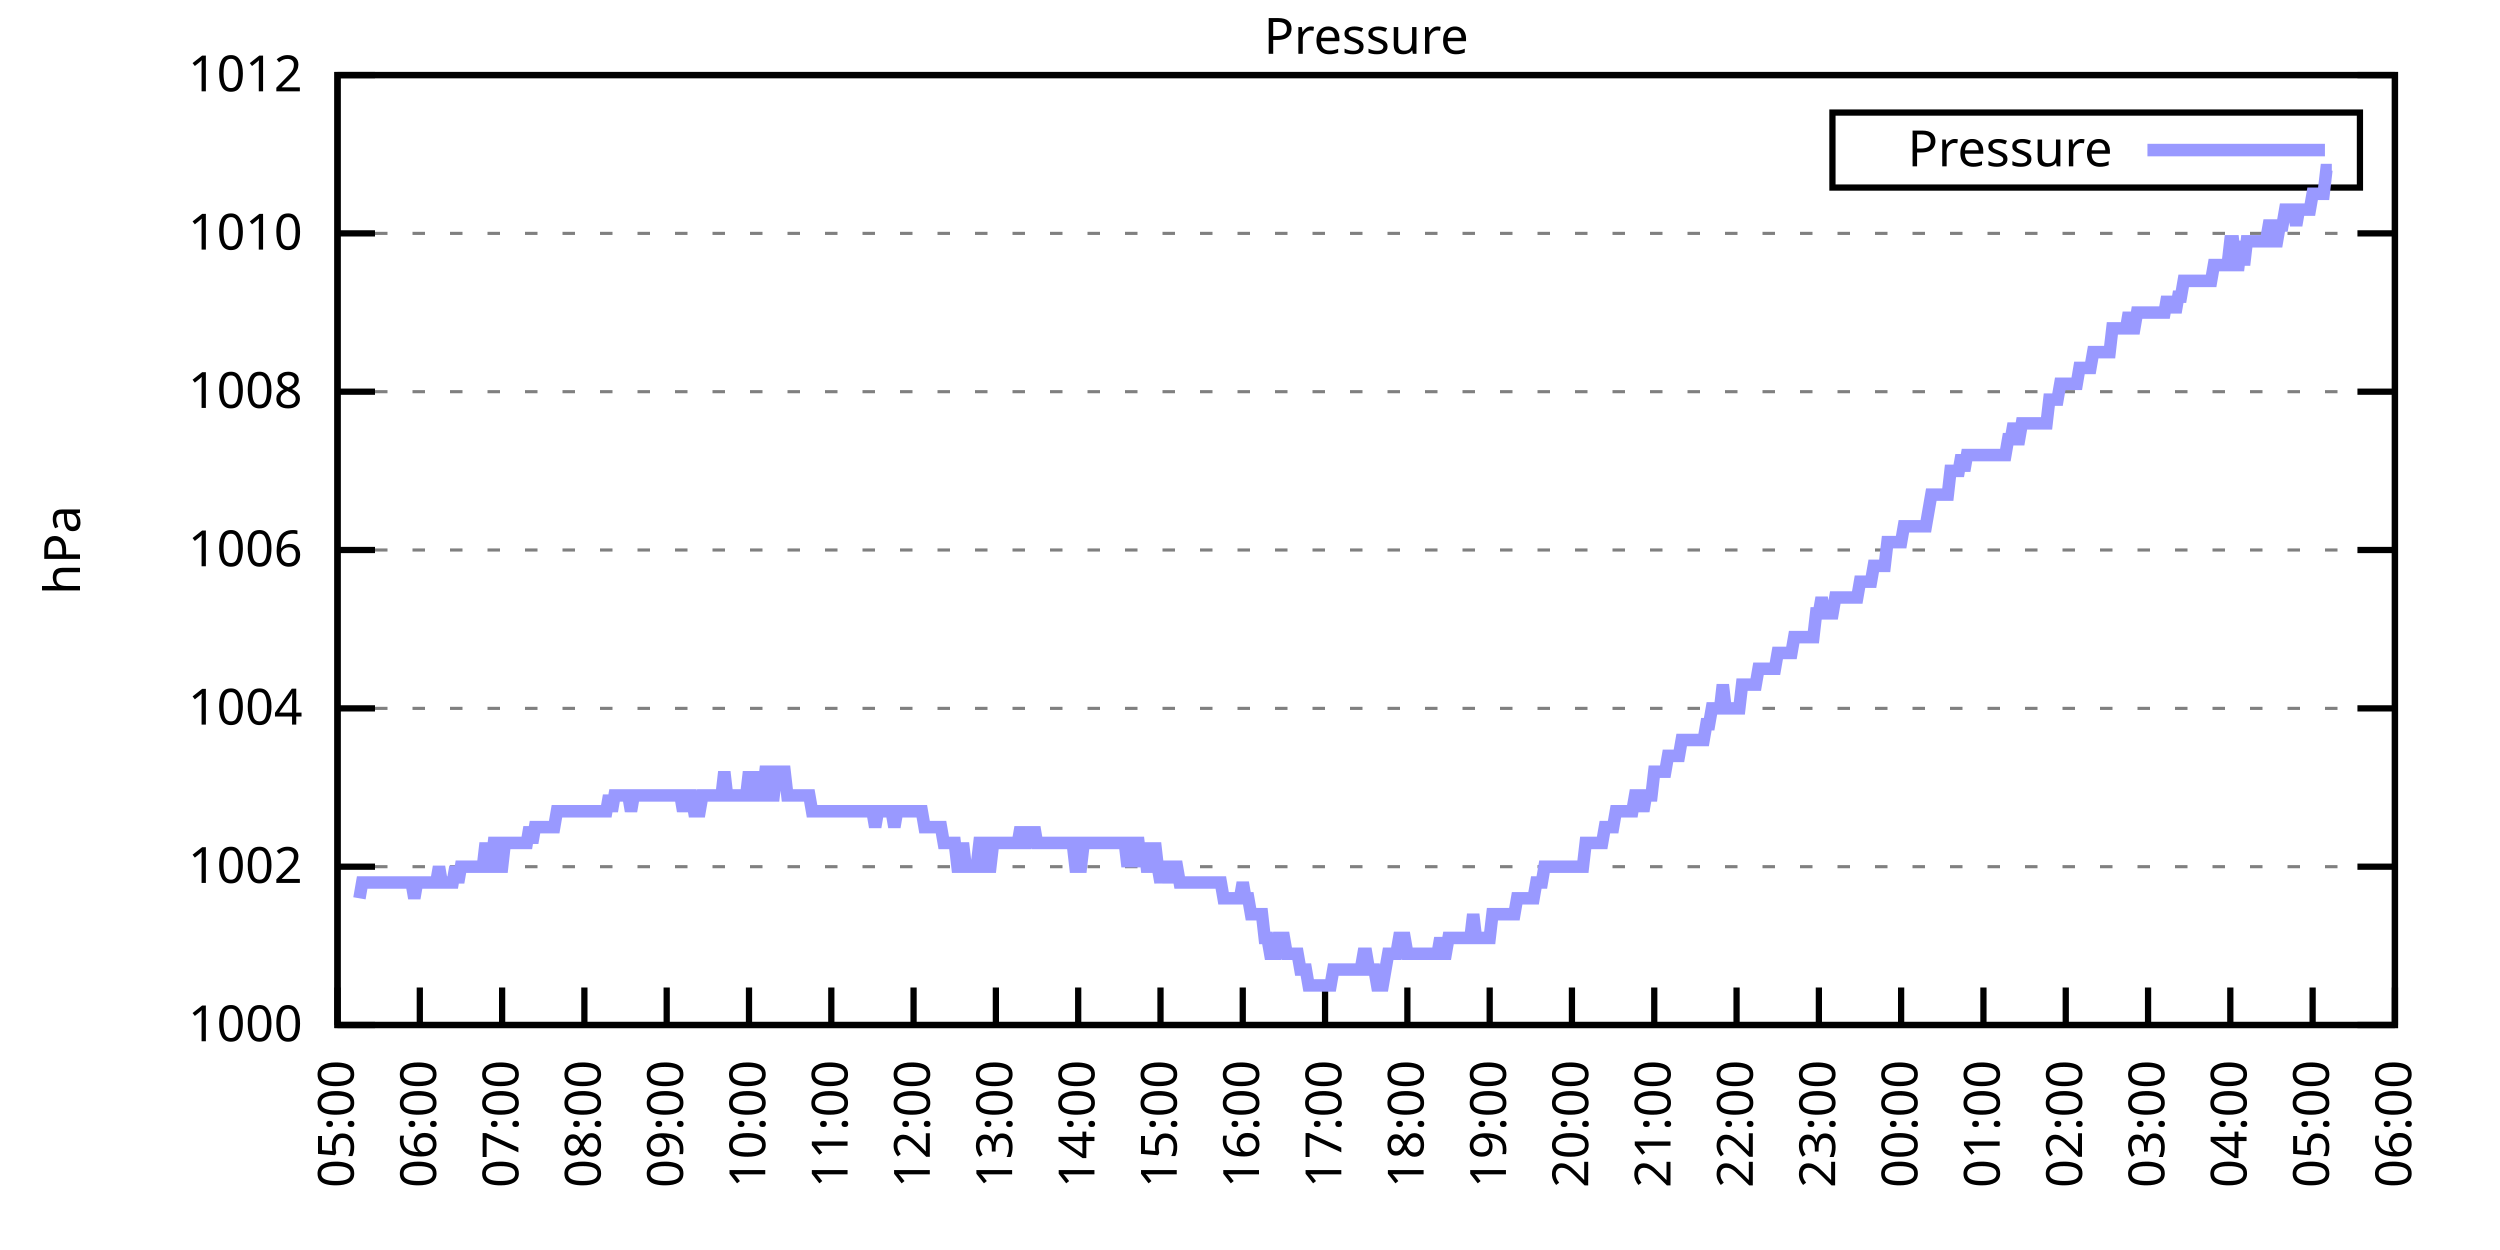
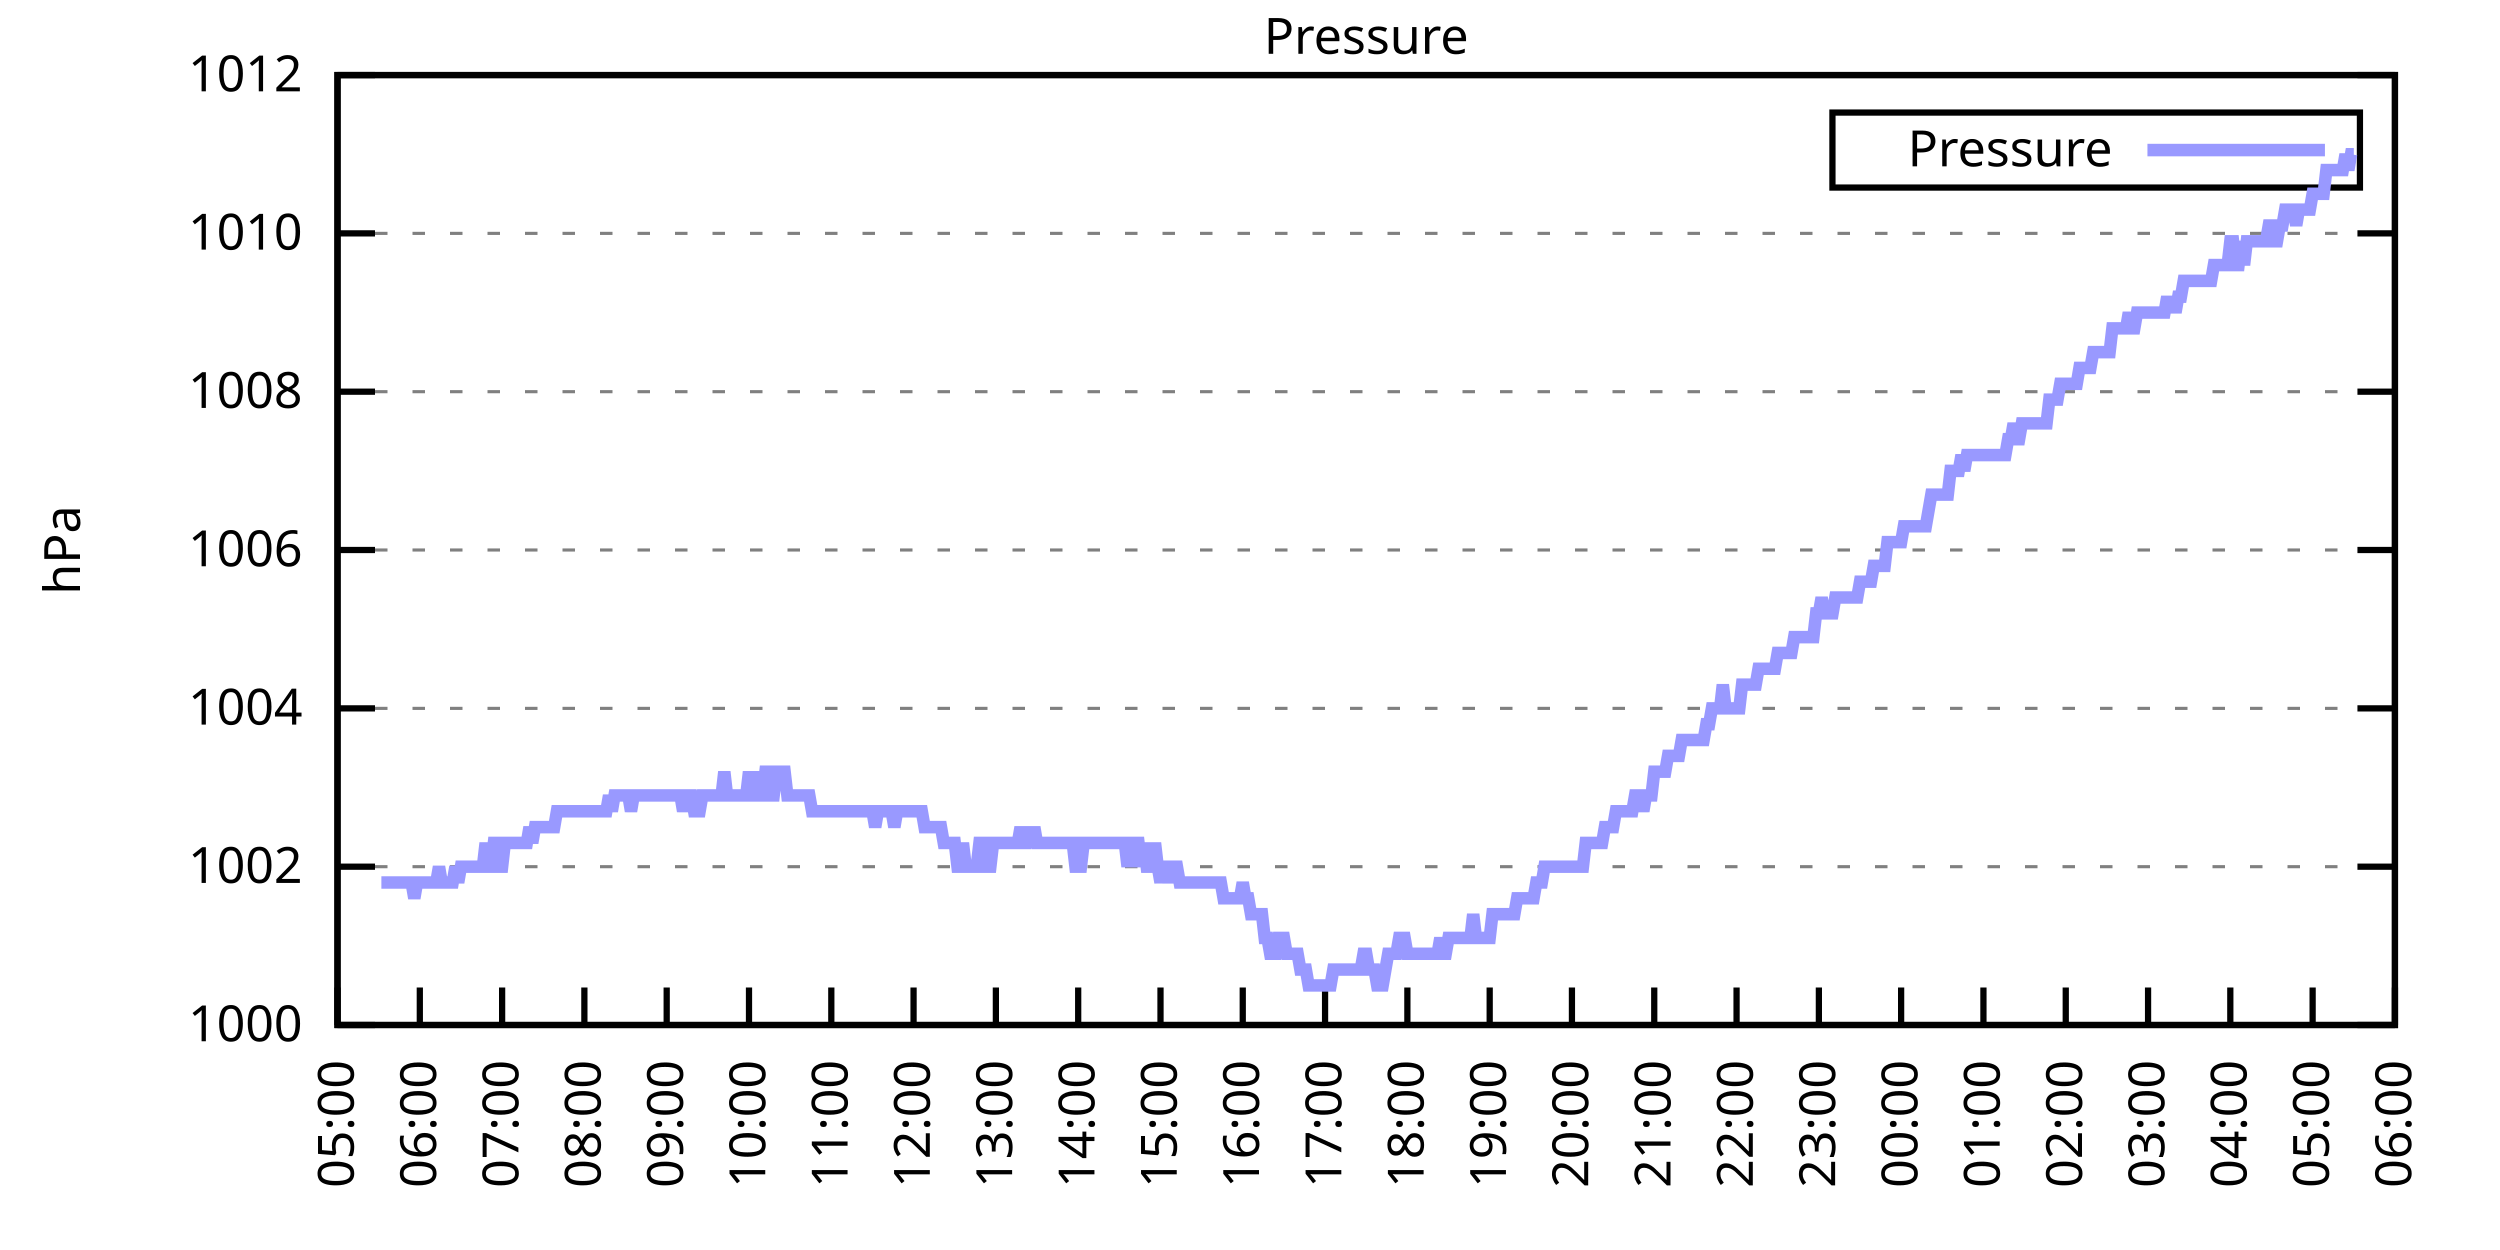
<svg xmlns="http://www.w3.org/2000/svg" xmlns:xlink="http://www.w3.org/1999/xlink" width="400" height="200" viewBox="0 0 400 200">
  <g id="gnuplot_canvas">
    <rect x="0" y="0" width="400" height="200" fill="none" />
    <defs>
      <circle id="gpDot" r="0.5" stroke-width="0.5" stroke="currentColor" />
      <path id="gpPt0" stroke-width="0.333" stroke="currentColor" d="M-1,0 h2 M0,-1 v2" />
      <path id="gpPt1" stroke-width="0.333" stroke="currentColor" d="M-1,-1 L1,1 M1,-1 L-1,1" />
      <path id="gpPt2" stroke-width="0.333" stroke="currentColor" d="M-1,0 L1,0 M0,-1 L0,1 M-1,-1 L1,1 M-1,1 L1,-1" />
      <rect id="gpPt3" stroke-width="0.333" stroke="currentColor" x="-1" y="-1" width="2" height="2" />
      <rect id="gpPt4" stroke-width="0.333" stroke="currentColor" fill="currentColor" x="-1" y="-1" width="2" height="2" />
      <circle id="gpPt5" stroke-width="0.333" stroke="currentColor" cx="0" cy="0" r="1" />
      <use xlink:href="#gpPt5" id="gpPt6" fill="currentColor" stroke="none" />
      <path id="gpPt7" stroke-width="0.333" stroke="currentColor" d="M0,-1.33 L-1.33,0.67 L1.33,0.67 z" />
      <use xlink:href="#gpPt7" id="gpPt8" fill="currentColor" stroke="none" />
      <use xlink:href="#gpPt7" id="gpPt9" stroke="currentColor" transform="rotate(180)" />
      <use xlink:href="#gpPt9" id="gpPt10" fill="currentColor" stroke="none" />
      <use xlink:href="#gpPt3" id="gpPt11" stroke="currentColor" transform="rotate(45)" />
      <use xlink:href="#gpPt11" id="gpPt12" fill="currentColor" stroke="none" />
      <path id="gpPt13" stroke-width="0.333" stroke="currentColor" d="M0,1.330 L1.265,0.411 L0.782,-1.067 L-0.782,-1.076 L-1.265,0.411 z" />
      <use xlink:href="#gpPt13" id="gpPt14" fill="currentColor" stroke="none" />
      <filter id="textbox" filterUnits="objectBoundingBox" x="0" y="0" height="1" width="1">
        <feFlood flood-color="white" flood-opacity="1" result="bgnd" />
        <feComposite in="SourceGraphic" in2="bgnd" operator="atop" />
      </filter>
      <filter id="greybox" filterUnits="objectBoundingBox" x="0" y="0" height="1" width="1">
        <feFlood flood-color="lightgrey" flood-opacity="1" result="grey" />
        <feComposite in="SourceGraphic" in2="grey" operator="atop" />
      </filter>
    </defs>
    <g fill="none" color="white" stroke="currentColor" stroke-width="1.00" stroke-linecap="butt" stroke-linejoin="miter">
</g>
    <g fill="none" color="black" stroke="currentColor" stroke-width="1.00" stroke-linecap="butt" stroke-linejoin="miter">
      <g stroke="none" shape-rendering="crispEdges">
        <polygon fill="rgb(255, 255, 255)" points="54.00,164.00 383.18,164.00 383.18,12.02 54.00,12.02 " />
      </g>
    </g>
    <g fill="none" color="black" stroke="currentColor" stroke-width="1.00" stroke-linecap="butt" stroke-linejoin="miter">
</g>
    <g fill="none" color="black" stroke="black" stroke-width="0.50" stroke-linecap="butt" stroke-linejoin="miter">
</g>
    <g fill="none" color="gray" stroke="currentColor" stroke-width="0.50" stroke-linecap="butt" stroke-linejoin="miter">
      <path stroke="gray" stroke-dasharray="2,4" class="gridline" d="M54.00,164.00 L383.19,164.00  " />
    </g>
    <g fill="none" color="gray" stroke="gray" stroke-width="1.00" stroke-linecap="butt" stroke-linejoin="miter">
</g>
    <g fill="none" color="black" stroke="currentColor" stroke-width="1.00" stroke-linecap="butt" stroke-linejoin="miter">
      <path stroke="black" d="M54.00,164.00 L60.00,164.00 M383.19,164.00 L377.19,164.00  " />
      <g transform="translate(48.40,166.60)" stroke="none" fill="black" font-family="Sans" font-size="8.00" text-anchor="end">
        <text>
          <tspan font-family="Sans"> 1000</tspan>
        </text>
      </g>
    </g>
    <g fill="none" color="black" stroke="currentColor" stroke-width="1.00" stroke-linecap="butt" stroke-linejoin="miter">
</g>
    <g fill="none" color="black" stroke="black" stroke-width="0.50" stroke-linecap="butt" stroke-linejoin="miter">
</g>
    <g fill="none" color="gray" stroke="currentColor" stroke-width="0.50" stroke-linecap="butt" stroke-linejoin="miter">
      <path stroke="gray" stroke-dasharray="2,4" class="gridline" d="M54.00,138.67 L383.19,138.67  " />
    </g>
    <g fill="none" color="gray" stroke="gray" stroke-width="1.00" stroke-linecap="butt" stroke-linejoin="miter">
</g>
    <g fill="none" color="black" stroke="currentColor" stroke-width="1.00" stroke-linecap="butt" stroke-linejoin="miter">
      <path stroke="black" d="M54.00,138.67 L60.00,138.67 M383.19,138.67 L377.19,138.67  " />
      <g transform="translate(48.40,141.27)" stroke="none" fill="black" font-family="Sans" font-size="8.00" text-anchor="end">
        <text>
          <tspan font-family="Sans"> 1002</tspan>
        </text>
      </g>
    </g>
    <g fill="none" color="black" stroke="currentColor" stroke-width="1.00" stroke-linecap="butt" stroke-linejoin="miter">
</g>
    <g fill="none" color="black" stroke="black" stroke-width="0.50" stroke-linecap="butt" stroke-linejoin="miter">
</g>
    <g fill="none" color="gray" stroke="currentColor" stroke-width="0.50" stroke-linecap="butt" stroke-linejoin="miter">
      <path stroke="gray" stroke-dasharray="2,4" class="gridline" d="M54.00,113.34 L383.19,113.34  " />
    </g>
    <g fill="none" color="gray" stroke="gray" stroke-width="1.00" stroke-linecap="butt" stroke-linejoin="miter">
</g>
    <g fill="none" color="black" stroke="currentColor" stroke-width="1.00" stroke-linecap="butt" stroke-linejoin="miter">
      <path stroke="black" d="M54.00,113.34 L60.00,113.34 M383.19,113.34 L377.19,113.34  " />
      <g transform="translate(48.40,115.94)" stroke="none" fill="black" font-family="Sans" font-size="8.00" text-anchor="end">
        <text>
          <tspan font-family="Sans"> 1004</tspan>
        </text>
      </g>
    </g>
    <g fill="none" color="black" stroke="currentColor" stroke-width="1.00" stroke-linecap="butt" stroke-linejoin="miter">
</g>
    <g fill="none" color="black" stroke="black" stroke-width="0.50" stroke-linecap="butt" stroke-linejoin="miter">
</g>
    <g fill="none" color="gray" stroke="currentColor" stroke-width="0.50" stroke-linecap="butt" stroke-linejoin="miter">
      <path stroke="gray" stroke-dasharray="2,4" class="gridline" d="M54.00,88.00 L383.19,88.00  " />
    </g>
    <g fill="none" color="gray" stroke="gray" stroke-width="1.00" stroke-linecap="butt" stroke-linejoin="miter">
</g>
    <g fill="none" color="black" stroke="currentColor" stroke-width="1.00" stroke-linecap="butt" stroke-linejoin="miter">
      <path stroke="black" d="M54.00,88.00 L60.00,88.00 M383.19,88.00 L377.19,88.00  " />
      <g transform="translate(48.40,90.60)" stroke="none" fill="black" font-family="Sans" font-size="8.00" text-anchor="end">
        <text>
          <tspan font-family="Sans"> 1006</tspan>
        </text>
      </g>
    </g>
    <g fill="none" color="black" stroke="currentColor" stroke-width="1.00" stroke-linecap="butt" stroke-linejoin="miter">
</g>
    <g fill="none" color="black" stroke="black" stroke-width="0.50" stroke-linecap="butt" stroke-linejoin="miter">
</g>
    <g fill="none" color="gray" stroke="currentColor" stroke-width="0.50" stroke-linecap="butt" stroke-linejoin="miter">
      <path stroke="gray" stroke-dasharray="2,4" class="gridline" d="M54.00,62.67 L383.19,62.67  " />
    </g>
    <g fill="none" color="gray" stroke="gray" stroke-width="1.00" stroke-linecap="butt" stroke-linejoin="miter">
</g>
    <g fill="none" color="black" stroke="currentColor" stroke-width="1.00" stroke-linecap="butt" stroke-linejoin="miter">
      <path stroke="black" d="M54.00,62.67 L60.00,62.67 M383.19,62.67 L377.19,62.67  " />
      <g transform="translate(48.40,65.27)" stroke="none" fill="black" font-family="Sans" font-size="8.00" text-anchor="end">
        <text>
          <tspan font-family="Sans"> 1008</tspan>
        </text>
      </g>
    </g>
    <g fill="none" color="black" stroke="currentColor" stroke-width="1.00" stroke-linecap="butt" stroke-linejoin="miter">
</g>
    <g fill="none" color="black" stroke="black" stroke-width="0.50" stroke-linecap="butt" stroke-linejoin="miter">
</g>
    <g fill="none" color="gray" stroke="currentColor" stroke-width="0.50" stroke-linecap="butt" stroke-linejoin="miter">
      <path stroke="gray" stroke-dasharray="2,4" class="gridline" d="M54.00,37.34 L383.19,37.34  " />
    </g>
    <g fill="none" color="gray" stroke="gray" stroke-width="1.00" stroke-linecap="butt" stroke-linejoin="miter">
</g>
    <g fill="none" color="black" stroke="currentColor" stroke-width="1.00" stroke-linecap="butt" stroke-linejoin="miter">
      <path stroke="black" d="M54.00,37.34 L60.00,37.34 M383.19,37.34 L377.19,37.34  " />
      <g transform="translate(48.40,39.94)" stroke="none" fill="black" font-family="Sans" font-size="8.00" text-anchor="end">
        <text>
          <tspan font-family="Sans"> 1010</tspan>
        </text>
      </g>
    </g>
    <g fill="none" color="black" stroke="currentColor" stroke-width="1.00" stroke-linecap="butt" stroke-linejoin="miter">
</g>
    <g fill="none" color="black" stroke="black" stroke-width="0.50" stroke-linecap="butt" stroke-linejoin="miter">
</g>
    <g fill="none" color="gray" stroke="currentColor" stroke-width="0.50" stroke-linecap="butt" stroke-linejoin="miter">
      <path stroke="gray" stroke-dasharray="2,4" class="gridline" d="M54.00,12.01 L383.19,12.01  " />
    </g>
    <g fill="none" color="gray" stroke="gray" stroke-width="1.00" stroke-linecap="butt" stroke-linejoin="miter">
</g>
    <g fill="none" color="black" stroke="currentColor" stroke-width="1.00" stroke-linecap="butt" stroke-linejoin="miter">
      <path stroke="black" d="M54.00,12.01 L60.00,12.01 M383.19,12.01 L377.19,12.01  " />
      <g transform="translate(48.40,14.61)" stroke="none" fill="black" font-family="Sans" font-size="8.00" text-anchor="end">
        <text>
          <tspan font-family="Sans"> 1012</tspan>
        </text>
      </g>
    </g>
    <g fill="none" color="black" stroke="currentColor" stroke-width="1.00" stroke-linecap="butt" stroke-linejoin="miter">
      <path stroke="black" d="M54.00,164.00 L54.00,158.00  " />
      <g transform="translate(56.60,169.60) rotate(270.00)" stroke="none" fill="black" font-family="Sans" font-size="8.00" text-anchor="end">
        <text>
          <tspan font-family="Sans">05:00</tspan>
        </text>
      </g>
    </g>
    <g fill="none" color="black" stroke="currentColor" stroke-width="1.00" stroke-linecap="butt" stroke-linejoin="miter">
      <path stroke="black" d="M67.17,164.00 L67.17,158.00  " />
      <g transform="translate(69.77,169.60) rotate(270.00)" stroke="none" fill="black" font-family="Sans" font-size="8.00" text-anchor="end">
        <text>
          <tspan font-family="Sans">06:00</tspan>
        </text>
      </g>
    </g>
    <g fill="none" color="black" stroke="currentColor" stroke-width="1.00" stroke-linecap="butt" stroke-linejoin="miter">
      <path stroke="black" d="M80.34,164.00 L80.34,158.00  " />
      <g transform="translate(82.94,169.60) rotate(270.00)" stroke="none" fill="black" font-family="Sans" font-size="8.00" text-anchor="end">
        <text>
          <tspan font-family="Sans">07:00</tspan>
        </text>
      </g>
    </g>
    <g fill="none" color="black" stroke="currentColor" stroke-width="1.00" stroke-linecap="butt" stroke-linejoin="miter">
      <path stroke="black" d="M93.50,164.00 L93.50,158.00  " />
      <g transform="translate(96.10,169.60) rotate(270.00)" stroke="none" fill="black" font-family="Sans" font-size="8.00" text-anchor="end">
        <text>
          <tspan font-family="Sans">08:00</tspan>
        </text>
      </g>
    </g>
    <g fill="none" color="black" stroke="currentColor" stroke-width="1.00" stroke-linecap="butt" stroke-linejoin="miter">
      <path stroke="black" d="M106.67,164.00 L106.67,158.00  " />
      <g transform="translate(109.27,169.60) rotate(270.00)" stroke="none" fill="black" font-family="Sans" font-size="8.00" text-anchor="end">
        <text>
          <tspan font-family="Sans">09:00</tspan>
        </text>
      </g>
    </g>
    <g fill="none" color="black" stroke="currentColor" stroke-width="1.00" stroke-linecap="butt" stroke-linejoin="miter">
      <path stroke="black" d="M119.84,164.00 L119.84,158.00  " />
      <g transform="translate(122.44,169.60) rotate(270.00)" stroke="none" fill="black" font-family="Sans" font-size="8.00" text-anchor="end">
        <text>
          <tspan font-family="Sans">10:00</tspan>
        </text>
      </g>
    </g>
    <g fill="none" color="black" stroke="currentColor" stroke-width="1.00" stroke-linecap="butt" stroke-linejoin="miter">
      <path stroke="black" d="M133.01,164.00 L133.01,158.00  " />
      <g transform="translate(135.61,169.60) rotate(270.00)" stroke="none" fill="black" font-family="Sans" font-size="8.00" text-anchor="end">
        <text>
          <tspan font-family="Sans">11:00</tspan>
        </text>
      </g>
    </g>
    <g fill="none" color="black" stroke="currentColor" stroke-width="1.00" stroke-linecap="butt" stroke-linejoin="miter">
      <path stroke="black" d="M146.17,164.00 L146.17,158.00  " />
      <g transform="translate(148.77,169.60) rotate(270.00)" stroke="none" fill="black" font-family="Sans" font-size="8.00" text-anchor="end">
        <text>
          <tspan font-family="Sans">12:00</tspan>
        </text>
      </g>
    </g>
    <g fill="none" color="black" stroke="currentColor" stroke-width="1.00" stroke-linecap="butt" stroke-linejoin="miter">
      <path stroke="black" d="M159.34,164.00 L159.34,158.00  " />
      <g transform="translate(161.94,169.60) rotate(270.00)" stroke="none" fill="black" font-family="Sans" font-size="8.00" text-anchor="end">
        <text>
          <tspan font-family="Sans">13:00</tspan>
        </text>
      </g>
    </g>
    <g fill="none" color="black" stroke="currentColor" stroke-width="1.00" stroke-linecap="butt" stroke-linejoin="miter">
      <path stroke="black" d="M172.51,164.00 L172.51,158.00  " />
      <g transform="translate(175.11,169.60) rotate(270.00)" stroke="none" fill="black" font-family="Sans" font-size="8.00" text-anchor="end">
        <text>
          <tspan font-family="Sans">14:00</tspan>
        </text>
      </g>
    </g>
    <g fill="none" color="black" stroke="currentColor" stroke-width="1.00" stroke-linecap="butt" stroke-linejoin="miter">
      <path stroke="black" d="M185.68,164.00 L185.68,158.00  " />
      <g transform="translate(188.28,169.60) rotate(270.00)" stroke="none" fill="black" font-family="Sans" font-size="8.00" text-anchor="end">
        <text>
          <tspan font-family="Sans">15:00</tspan>
        </text>
      </g>
    </g>
    <g fill="none" color="black" stroke="currentColor" stroke-width="1.00" stroke-linecap="butt" stroke-linejoin="miter">
      <path stroke="black" d="M198.84,164.00 L198.84,158.00  " />
      <g transform="translate(201.44,169.60) rotate(270.00)" stroke="none" fill="black" font-family="Sans" font-size="8.00" text-anchor="end">
        <text>
          <tspan font-family="Sans">16:00</tspan>
        </text>
      </g>
    </g>
    <g fill="none" color="black" stroke="currentColor" stroke-width="1.00" stroke-linecap="butt" stroke-linejoin="miter">
      <path stroke="black" d="M212.01,164.00 L212.01,158.00  " />
      <g transform="translate(214.61,169.60) rotate(270.00)" stroke="none" fill="black" font-family="Sans" font-size="8.00" text-anchor="end">
        <text>
          <tspan font-family="Sans">17:00</tspan>
        </text>
      </g>
    </g>
    <g fill="none" color="black" stroke="currentColor" stroke-width="1.00" stroke-linecap="butt" stroke-linejoin="miter">
      <path stroke="black" d="M225.18,164.00 L225.18,158.00  " />
      <g transform="translate(227.78,169.60) rotate(270.00)" stroke="none" fill="black" font-family="Sans" font-size="8.00" text-anchor="end">
        <text>
          <tspan font-family="Sans">18:00</tspan>
        </text>
      </g>
    </g>
    <g fill="none" color="black" stroke="currentColor" stroke-width="1.00" stroke-linecap="butt" stroke-linejoin="miter">
      <path stroke="black" d="M238.35,164.00 L238.35,158.00  " />
      <g transform="translate(240.95,169.60) rotate(270.00)" stroke="none" fill="black" font-family="Sans" font-size="8.00" text-anchor="end">
        <text>
          <tspan font-family="Sans">19:00</tspan>
        </text>
      </g>
    </g>
    <g fill="none" color="black" stroke="currentColor" stroke-width="1.00" stroke-linecap="butt" stroke-linejoin="miter">
      <path stroke="black" d="M251.51,164.00 L251.51,158.00  " />
      <g transform="translate(254.11,169.60) rotate(270.00)" stroke="none" fill="black" font-family="Sans" font-size="8.00" text-anchor="end">
        <text>
          <tspan font-family="Sans">20:00</tspan>
        </text>
      </g>
    </g>
    <g fill="none" color="black" stroke="currentColor" stroke-width="1.00" stroke-linecap="butt" stroke-linejoin="miter">
      <path stroke="black" d="M264.68,164.00 L264.68,158.00  " />
      <g transform="translate(267.28,169.60) rotate(270.00)" stroke="none" fill="black" font-family="Sans" font-size="8.00" text-anchor="end">
        <text>
          <tspan font-family="Sans">21:00</tspan>
        </text>
      </g>
    </g>
    <g fill="none" color="black" stroke="currentColor" stroke-width="1.00" stroke-linecap="butt" stroke-linejoin="miter">
      <path stroke="black" d="M277.85,164.00 L277.85,158.00  " />
      <g transform="translate(280.45,169.60) rotate(270.00)" stroke="none" fill="black" font-family="Sans" font-size="8.00" text-anchor="end">
        <text>
          <tspan font-family="Sans">22:00</tspan>
        </text>
      </g>
    </g>
    <g fill="none" color="black" stroke="currentColor" stroke-width="1.00" stroke-linecap="butt" stroke-linejoin="miter">
      <path stroke="black" d="M291.02,164.00 L291.02,158.00  " />
      <g transform="translate(293.62,169.60) rotate(270.00)" stroke="none" fill="black" font-family="Sans" font-size="8.00" text-anchor="end">
        <text>
          <tspan font-family="Sans">23:00</tspan>
        </text>
      </g>
    </g>
    <g fill="none" color="black" stroke="currentColor" stroke-width="1.00" stroke-linecap="butt" stroke-linejoin="miter">
      <path stroke="black" d="M304.18,164.00 L304.18,158.00  " />
      <g transform="translate(306.78,169.60) rotate(270.00)" stroke="none" fill="black" font-family="Sans" font-size="8.00" text-anchor="end">
        <text>
          <tspan font-family="Sans">00:00</tspan>
        </text>
      </g>
    </g>
    <g fill="none" color="black" stroke="currentColor" stroke-width="1.00" stroke-linecap="butt" stroke-linejoin="miter">
      <path stroke="black" d="M317.35,164.00 L317.35,158.00  " />
      <g transform="translate(319.95,169.60) rotate(270.00)" stroke="none" fill="black" font-family="Sans" font-size="8.00" text-anchor="end">
        <text>
          <tspan font-family="Sans">01:00</tspan>
        </text>
      </g>
    </g>
    <g fill="none" color="black" stroke="currentColor" stroke-width="1.00" stroke-linecap="butt" stroke-linejoin="miter">
      <path stroke="black" d="M330.52,164.00 L330.52,158.00  " />
      <g transform="translate(333.12,169.60) rotate(270.00)" stroke="none" fill="black" font-family="Sans" font-size="8.00" text-anchor="end">
        <text>
          <tspan font-family="Sans">02:00</tspan>
        </text>
      </g>
    </g>
    <g fill="none" color="black" stroke="currentColor" stroke-width="1.00" stroke-linecap="butt" stroke-linejoin="miter">
      <path stroke="black" d="M343.69,164.00 L343.69,158.00  " />
      <g transform="translate(346.29,169.60) rotate(270.00)" stroke="none" fill="black" font-family="Sans" font-size="8.00" text-anchor="end">
        <text>
          <tspan font-family="Sans">03:00</tspan>
        </text>
      </g>
    </g>
    <g fill="none" color="black" stroke="currentColor" stroke-width="1.00" stroke-linecap="butt" stroke-linejoin="miter">
      <path stroke="black" d="M356.85,164.00 L356.85,158.00  " />
      <g transform="translate(359.45,169.60) rotate(270.00)" stroke="none" fill="black" font-family="Sans" font-size="8.00" text-anchor="end">
        <text>
          <tspan font-family="Sans">04:00</tspan>
        </text>
      </g>
    </g>
    <g fill="none" color="black" stroke="currentColor" stroke-width="1.00" stroke-linecap="butt" stroke-linejoin="miter">
      <path stroke="black" d="M370.02,164.00 L370.02,158.00  " />
      <g transform="translate(372.62,169.60) rotate(270.00)" stroke="none" fill="black" font-family="Sans" font-size="8.00" text-anchor="end">
        <text>
          <tspan font-family="Sans">05:00</tspan>
        </text>
      </g>
    </g>
    <g fill="none" color="black" stroke="currentColor" stroke-width="1.00" stroke-linecap="butt" stroke-linejoin="miter">
      <path stroke="black" d="M383.19,164.00 L383.19,158.00  " />
      <g transform="translate(385.79,169.60) rotate(270.00)" stroke="none" fill="black" font-family="Sans" font-size="8.00" text-anchor="end">
        <text>
          <tspan font-family="Sans">06:00</tspan>
        </text>
      </g>
    </g>
    <g fill="none" color="black" stroke="currentColor" stroke-width="1.00" stroke-linecap="butt" stroke-linejoin="miter">
</g>
    <g fill="none" color="black" stroke="currentColor" stroke-width="1.00" stroke-linecap="butt" stroke-linejoin="miter">
      <path stroke="black" d="M54.00,12.01 L54.00,164.00 L383.19,164.00 L383.19,12.01 L54.00,12.01 Z  " />
    </g>
    <g fill="none" color="black" stroke="currentColor" stroke-width="1.00" stroke-linecap="butt" stroke-linejoin="miter">
</g>
    <g fill="none" color="black" stroke="currentColor" stroke-width="1.00" stroke-linecap="butt" stroke-linejoin="miter">
      <path stroke="black" d="M293.19,30.01 L293.19,18.01 L377.59,18.01 L377.59,30.01 L293.19,30.01 Z  " />
    </g>
    <g id="Pressure_plot_1">
      <g fill="none" color="white" stroke="black" stroke-width="2.00" stroke-linecap="butt" stroke-linejoin="miter">
</g>
      <g fill="none" color="black" stroke="currentColor" stroke-width="2.00" stroke-linecap="butt" stroke-linejoin="miter">
        <g transform="translate(337.99,26.61)" stroke="none" fill="black" font-family="Sans" font-size="8.00" text-anchor="end">
          <text>
            <tspan font-family="Sans">Pressure</tspan>
          </text>
        </g>
      </g>
      <g fill="none" color="black" stroke="currentColor" stroke-width="2.00" stroke-linecap="butt" stroke-linejoin="miter">
-         <path stroke="rgb(153, 153, 255)" d="M343.59,24.01 L371.99,24.01 M57.51,143.73 L57.95,141.20 L58.39,141.20 L58.83,141.20 L59.27,141.20 L59.71,141.20   L60.14,141.20 L60.58,141.20 L61.02,141.20 L61.46,141.20 L61.90,141.20 L62.34,141.20 L62.78,141.20 L63.22,141.20   L63.66,141.20 L64.10,141.20 L64.53,141.20 L64.97,141.20 L65.41,141.20 L65.85,141.20 L66.29,143.73 L66.73,141.20   L67.17,141.20 L67.61,141.20 L68.05,141.20 L68.48,141.20 L68.92,141.20 L69.36,141.20 L69.80,141.20 L70.24,138.67   L70.68,141.20 L71.12,141.20 L71.56,141.20 L72.00,141.20 L72.43,141.20 L72.87,138.67 L73.31,141.20 L73.75,138.67   L74.19,138.67 L74.63,138.67 L75.07,138.67 L75.51,138.67 L75.95,138.67 L76.38,138.67 L76.82,138.67 L77.26,138.67   L77.70,134.87 L78.14,138.67 L78.58,138.67 L79.02,134.87 L79.46,134.87 L79.90,138.67 L80.34,138.67 L80.77,134.87   L81.21,134.87 L81.65,134.87 L82.09,134.87 L82.53,134.87 L82.97,134.87 L83.41,134.87 L83.85,134.87 L84.29,134.87   L84.72,132.34 L85.16,134.87 L85.60,132.34 L86.04,132.34 L86.48,132.34 L86.92,132.34 L87.36,132.34 L87.80,132.34   L88.24,132.34 L88.67,132.34 L89.11,129.80 L89.55,129.80 L89.99,129.80 L90.43,129.80 L90.87,129.80 L91.31,129.80   L91.75,129.80 L92.19,129.80 L92.62,129.80 L93.06,129.80 L93.50,129.80 L93.94,129.80 L94.38,129.80 L94.82,129.80   L95.26,129.80 L95.70,129.80 L96.14,129.80 L96.58,129.80 L97.01,129.80 L97.45,127.27 L97.89,129.80 L98.33,127.27   L98.77,127.27 L99.21,127.27 L99.65,127.27 L100.09,127.27 L100.53,127.27 L100.96,129.80 L101.40,127.27 L101.84,127.27   L102.28,127.27 L102.72,127.27 L103.16,127.27 L103.60,127.27 L104.04,127.27 L104.48,127.27 L104.91,127.27 L105.35,127.27   L105.79,127.27 L106.23,127.27 L106.67,127.27 L107.11,127.27 L107.55,127.27 L107.99,127.27 L108.43,127.27 L108.87,127.27   L109.30,129.80 L109.74,127.27 L110.18,127.27 L110.62,127.27 L111.06,129.80 L111.50,129.80 L111.94,129.80 L112.38,127.27   L112.82,127.27 L113.25,127.27 L113.69,127.27 L114.13,127.27 L114.57,127.27 L115.01,127.27 L115.45,127.27 L115.89,123.47   L116.33,127.27 L116.77,127.27 L117.20,127.27 L117.64,127.27 L118.08,127.27 L118.52,127.27 L118.96,127.27 L119.40,127.27   L119.84,123.47 L120.28,127.27 L120.72,123.47 L121.15,127.27 L121.59,127.27 L122.03,127.27 L122.47,123.47 L122.91,123.47   L123.35,127.27 L123.79,127.27 L124.23,123.47 L124.67,123.47 L125.11,123.47 L125.54,123.47 L125.98,127.27 L126.42,127.27   L126.86,127.27 L127.30,127.27 L127.74,127.27 L128.18,127.27 L128.62,127.27 L129.06,127.27 L129.49,127.27 L129.93,129.80   L130.37,129.80 L130.81,129.80 L131.25,129.80 L131.69,129.80 L132.13,129.80 L132.57,129.80 L133.01,129.80 L133.44,129.80   L133.88,129.80 L134.32,129.80 L134.76,129.80 L135.20,129.80 L135.64,129.80 L136.08,129.80 L136.52,129.80 L136.96,129.80   L137.39,129.80 L137.83,129.80 L138.27,129.80 L138.71,129.80 L139.15,129.80 L139.59,129.80 L140.03,132.34 L140.47,129.80   L140.91,129.80 L141.35,129.80 L141.78,129.80 L142.22,129.80 L142.66,129.80 L143.10,132.34 L143.54,129.80 L143.98,129.80   L144.42,129.80 L144.86,129.80 L145.30,129.80 L145.73,129.80 L146.17,129.80 L146.61,129.80 L147.05,129.80 L147.49,129.80   L147.93,132.34 L148.37,132.34 L148.81,132.34 L149.25,132.34 L149.68,132.34 L150.12,132.34 L150.56,132.34 L151.00,134.87   L151.44,134.87 L151.88,134.87 L152.32,134.87 L152.76,134.87 L153.20,138.67 L153.63,138.67 L154.07,134.87 L154.51,138.67   L154.95,138.67 L155.39,138.67 L155.83,138.67 L156.27,138.67 L156.71,134.87 L157.15,134.87 L157.59,134.87 L158.02,138.67   L158.46,138.67 L158.90,134.87 L159.34,134.87 L159.78,134.87 L160.22,134.87 L160.66,134.87 L161.10,134.87 L161.54,134.87   L161.97,134.87 L162.41,134.87 L162.85,134.87 L163.29,132.34 L163.73,134.87 L164.17,134.87 L164.61,132.34 L165.05,134.87   L165.49,132.34 L165.92,134.87 L166.36,134.87 L166.80,134.87 L167.24,134.87 L167.68,134.87 L168.12,134.87 L168.56,134.87   L169.00,134.87 L169.44,134.87 L169.87,134.87 L170.31,134.87 L170.75,134.87 L171.19,134.87 L171.63,134.87 L172.07,138.67   L172.51,138.67 L172.95,138.67 L173.39,134.87 L173.83,134.87 L174.26,134.87 L174.70,134.87 L175.14,134.87 L175.58,134.87   L176.02,134.87 L176.46,134.87 L176.90,134.87 L177.34,134.87 L177.78,134.87 L178.21,134.87 L178.65,134.87 L179.09,134.87   L179.53,134.87 L179.97,134.87 L180.41,138.67 L180.85,134.87 L181.29,138.67 L181.73,134.87 L182.16,134.87 L182.60,138.67   L183.04,134.87 L183.48,138.67 L183.92,138.67 L184.36,138.67 L184.80,134.87 L185.24,138.67 L185.68,141.20 L186.11,138.67   L186.55,138.67 L186.99,141.20 L187.43,138.67 L187.87,138.67 L188.31,138.67 L188.75,141.20 L189.19,141.20 L189.63,141.20   L190.07,141.20 L190.50,141.20 L190.94,141.20 L191.38,141.20 L191.82,141.20 L192.26,141.20 L192.70,141.20 L193.14,141.20   L193.58,141.20 L194.02,141.20 L194.45,141.20 L194.89,141.20 L195.33,141.20 L195.77,143.73 L196.21,143.73 L196.65,143.73   L197.09,143.73 L197.53,143.73 L197.97,143.73 L198.40,143.73 L198.84,141.20 L199.28,143.73 L199.72,143.73 L200.16,146.27   L200.60,146.27 L201.04,146.27 L201.48,146.27 L201.92,146.27 L202.35,150.07 L202.79,150.07 L203.23,152.60 L203.67,152.60   L204.11,152.60 L204.55,150.07 L204.99,150.07 L205.43,150.07 L205.87,152.60 L206.31,152.60 L206.74,152.60 L207.18,152.60   L207.62,152.60 L208.06,155.13 L208.50,155.13 L208.94,155.13 L209.38,157.67 L209.82,157.67 L210.26,157.67 L210.69,157.67   L211.13,157.67 L211.57,157.67 L212.01,157.67 L212.45,157.67 L212.89,157.67 L213.33,155.13 L213.77,155.13 L214.21,155.13   L214.64,155.13 L215.08,155.13 L215.52,155.13 L215.96,155.13 L216.40,155.13 L216.84,155.13 L217.28,155.13 L217.72,155.13   L218.16,152.60 L218.60,152.60 L219.03,155.13 L219.47,155.13 L219.91,155.13 L220.35,157.67 L220.79,157.67 L221.23,157.67   L221.67,155.13 L222.11,152.60 L222.55,152.60 L222.98,152.60 L223.42,152.60 L223.86,150.07 L224.30,150.07 L224.74,150.07   L225.18,152.60 L225.62,152.60 L226.06,152.60 L226.50,152.60 L226.93,152.60 L227.37,152.60 L227.81,152.60 L228.25,152.60   L228.69,152.60 L229.13,152.60 L229.57,152.60 L230.01,152.60 L230.45,150.07 L230.88,152.60 L231.32,152.60 L231.76,150.07   L232.20,150.07 L232.64,150.07 L233.08,150.07 L233.52,150.07 L233.96,150.07 L234.40,150.07 L234.84,150.07 L235.27,150.07   L235.71,146.27 L236.15,150.07 L236.59,150.07 L237.03,150.07 L237.47,150.07 L237.91,150.07 L238.35,150.07 L238.79,146.27   L239.22,146.27 L239.66,146.27 L240.10,146.27 L240.54,146.27 L240.98,146.27 L241.42,146.27 L241.86,146.27 L242.30,146.27   L242.74,143.73 L243.17,143.73 L243.61,143.73 L244.05,143.73 L244.49,143.73 L244.93,143.73 L245.37,143.73 L245.81,141.20   L246.25,141.20 L246.69,141.20 L247.12,138.67 L247.56,138.67 L248.00,138.67 L248.44,138.67 L248.88,138.67 L249.32,138.67   L249.76,138.67 L250.20,138.67 L250.64,138.67 L251.08,138.67 L251.51,138.67 L251.95,138.67 L252.39,138.67 L252.83,138.67   L253.27,138.67 L253.71,134.87 L254.15,134.87 L254.59,134.87 L255.03,134.87 L255.46,134.87 L255.90,134.87 L256.34,134.87   L256.78,132.34 L257.22,132.34 L257.66,132.34 L258.10,132.34 L258.54,129.80 L258.98,129.80 L259.41,129.80 L259.85,129.80   L260.29,129.80 L260.73,129.80 L261.17,129.80 L261.61,127.27 L262.05,127.27 L262.49,127.27 L262.93,129.80 L263.36,127.27   L263.80,127.27 L264.24,127.27 L264.68,123.47 L265.12,123.47 L265.56,123.47 L266.00,123.47 L266.44,123.47 L266.88,120.94   L267.32,120.94 L267.75,120.94 L268.19,120.94 L268.63,120.94 L269.07,118.40 L269.51,118.40 L269.95,118.40 L270.39,118.40   L270.83,118.40 L271.27,118.40 L271.70,118.40 L272.14,118.40 L272.58,118.40 L273.02,115.87 L273.46,115.87 L273.90,113.34   L274.34,113.34 L274.78,113.34 L275.22,113.34 L275.65,109.54 L276.09,113.34 L276.53,113.34 L276.97,113.34 L277.41,113.34   L277.85,113.34 L278.29,113.34 L278.73,109.54 L279.17,109.54 L279.60,109.54 L280.04,109.54 L280.48,109.54 L280.92,109.54   L281.36,107.00 L281.80,107.00 L282.24,107.00 L282.68,107.00 L283.12,107.00 L283.56,107.00 L283.99,107.00 L284.43,104.47   L284.87,104.47 L285.31,104.47 L285.75,104.47 L286.19,104.47 L286.63,104.47 L287.07,101.94 L287.51,101.94 L287.94,101.94   L288.38,101.94 L288.82,101.94 L289.26,101.94 L289.70,101.94 L290.14,101.94 L290.58,98.14 L291.02,98.14 L291.46,95.60   L291.89,98.14 L292.33,98.14 L292.77,98.14 L293.21,98.14 L293.65,95.60 L294.09,95.60 L294.53,95.60 L294.97,95.60   L295.41,95.60 L295.84,95.60 L296.28,95.60 L296.72,95.60 L297.16,95.60 L297.60,93.07 L298.04,93.07 L298.48,93.07   L298.92,93.07 L299.36,93.07 L299.80,90.54 L300.23,90.54 L300.67,90.54 L301.11,90.54 L301.55,90.54 L301.99,86.74   L302.43,86.74 L302.87,86.74 L303.31,86.74 L303.75,86.74 L304.18,86.74 L304.62,84.21 L305.06,84.21 L305.50,84.21   L305.94,84.21 L306.38,84.21 L306.82,84.21 L307.26,84.21 L307.70,84.21 L308.13,84.21 L308.57,81.67 L309.01,79.14   L309.45,79.14 L309.89,79.14 L310.33,79.14 L310.77,79.14 L311.21,79.14 L311.65,79.14 L312.08,75.34 L312.52,75.34   L312.96,75.34 L313.40,75.34 L313.84,72.81 L314.28,75.34 L314.72,72.81 L315.16,72.81 L315.60,72.81 L316.04,72.81   L316.47,72.81 L316.91,72.81 L317.35,72.81 L317.79,72.81 L318.23,72.81 L318.67,72.81 L319.11,72.81 L319.55,72.81   L319.99,72.81 L320.42,72.81 L320.86,72.81 L321.30,70.27 L321.74,70.27 L322.18,67.74 L322.62,70.27 L323.06,70.27   L323.50,67.74 L323.94,67.74 L324.37,67.74 L324.81,67.74 L325.25,67.74 L325.69,67.74 L326.13,67.74 L326.57,67.74   L327.01,67.74 L327.45,67.74 L327.89,63.94 L328.33,63.94 L328.76,63.94 L329.20,63.94 L329.64,61.41 L330.08,61.41   L330.52,61.41 L330.96,61.41 L331.40,61.41 L331.84,61.41 L332.28,61.41 L332.71,58.87 L333.15,58.87 L333.59,58.87   L334.03,58.87 L334.47,58.87 L334.91,56.34 L335.35,56.34 L335.79,56.34 L336.23,56.34 L336.66,56.34 L337.10,56.34   L337.54,56.34 L337.98,52.54 L338.42,52.54 L338.86,52.54 L339.30,52.54 L339.74,52.54 L340.18,52.54 L340.61,50.01   L341.05,52.54 L341.49,52.54 L341.93,50.01 L342.37,50.01 L342.81,50.01 L343.25,50.01 L343.69,50.01 L344.13,50.01   L344.57,50.01 L345.00,50.01 L345.44,50.01 L345.88,50.01 L346.32,50.01 L346.76,47.47 L347.20,50.01 L347.64,47.47   L348.08,50.01 L348.52,47.47 L348.95,47.47 L349.39,44.94 L349.83,44.94 L350.27,44.94 L350.71,44.94 L351.15,44.94   L351.59,44.94 L352.03,44.94 L352.47,44.94 L352.90,44.94 L353.34,44.94 L353.78,44.94 L354.22,42.41 L354.66,42.41   L355.10,42.41 L355.54,42.41 L355.98,42.41 L356.42,42.41 L356.85,38.61 L357.29,38.61 L357.73,42.41 L358.17,42.41   L358.61,38.61 L359.05,42.41 L359.49,38.61 L359.93,38.61 L360.37,38.61 L360.81,38.61 L361.24,38.61 L361.68,38.61   L362.12,38.61 L362.56,38.61 L363.00,36.08 L363.44,36.08 L363.88,38.61 L364.32,38.61 L364.76,36.08 L365.19,36.08   L365.63,33.54 L366.07,33.54 L366.51,33.54 L366.95,33.54 L367.39,36.08 L367.83,33.54 L368.27,33.54 L368.71,33.54   L369.14,33.54 L369.58,33.54 L370.02,31.01 L370.46,31.01 L370.90,31.01 L371.34,31.01 L371.78,31.01 L372.22,27.21   L372.66,27.21 L373.09,27.21  " />
+         <path stroke="rgb(153, 153, 255)" d="M343.59,24.01 L371.99,24.01 M61.02,141.20 L61.46,141.20 L61.90,141.20 L62.34,141.20 L62.78,141.20 L63.22,141.20   L63.66,141.20 L64.10,141.20 L64.53,141.20 L64.97,141.20 L65.41,141.20 L65.85,141.20 L66.29,143.73 L66.73,141.20   L67.17,141.20 L67.61,141.20 L68.05,141.20 L68.48,141.20 L68.92,141.20 L69.36,141.20 L69.80,141.20 L70.24,138.67   L70.68,141.20 L71.12,141.20 L71.56,141.20 L72.00,141.20 L72.43,141.20 L72.87,138.67 L73.31,141.20 L73.75,138.67   L74.19,138.67 L74.63,138.67 L75.07,138.67 L75.51,138.67 L75.95,138.67 L76.38,138.67 L76.82,138.67 L77.26,138.67   L77.70,134.87 L78.14,138.67 L78.58,138.67 L79.02,134.87 L79.46,134.87 L79.90,138.67 L80.34,138.67 L80.77,134.87   L81.21,134.87 L81.65,134.87 L82.09,134.87 L82.53,134.87 L82.97,134.87 L83.41,134.87 L83.85,134.87 L84.29,134.87   L84.72,132.34 L85.16,134.87 L85.60,132.34 L86.04,132.34 L86.48,132.34 L86.92,132.34 L87.36,132.34 L87.80,132.34   L88.24,132.34 L88.67,132.34 L89.11,129.80 L89.55,129.80 L89.99,129.80 L90.43,129.80 L90.87,129.80 L91.31,129.80   L91.75,129.80 L92.19,129.80 L92.62,129.80 L93.06,129.80 L93.50,129.80 L93.94,129.80 L94.38,129.80 L94.82,129.80   L95.26,129.80 L95.70,129.80 L96.14,129.80 L96.58,129.80 L97.01,129.80 L97.45,127.27 L97.89,129.80 L98.33,127.27   L98.77,127.27 L99.21,127.27 L99.65,127.27 L100.09,127.27 L100.53,127.27 L100.96,129.80 L101.40,127.27 L101.84,127.27   L102.28,127.27 L102.72,127.27 L103.16,127.27 L103.60,127.27 L104.04,127.27 L104.48,127.27 L104.91,127.27 L105.35,127.27   L105.79,127.27 L106.23,127.27 L106.67,127.27 L107.11,127.27 L107.55,127.27 L107.99,127.27 L108.43,127.27 L108.87,127.27   L109.30,129.80 L109.74,127.27 L110.18,127.27 L110.62,127.27 L111.06,129.80 L111.50,129.80 L111.94,129.80 L112.38,127.27   L112.82,127.27 L113.25,127.27 L113.69,127.27 L114.13,127.27 L114.57,127.27 L115.01,127.27 L115.45,127.27 L115.89,123.47   L116.33,127.27 L116.77,127.27 L117.20,127.27 L117.64,127.27 L118.08,127.27 L118.52,127.27 L118.96,127.27 L119.40,127.27   L119.84,123.47 L120.28,127.27 L120.72,123.47 L121.15,127.27 L121.59,127.27 L122.03,127.27 L122.47,123.47 L122.91,123.47   L123.35,127.27 L123.79,127.27 L124.23,123.47 L124.67,123.47 L125.11,123.47 L125.54,123.47 L125.98,127.27 L126.42,127.27   L126.86,127.27 L127.30,127.27 L127.74,127.27 L128.18,127.27 L128.62,127.27 L129.06,127.27 L129.49,127.27 L129.93,129.80   L130.37,129.80 L130.81,129.80 L131.25,129.80 L131.69,129.80 L132.13,129.80 L132.57,129.80 L133.01,129.80 L133.44,129.80   L133.88,129.80 L134.32,129.80 L134.76,129.80 L135.20,129.80 L135.64,129.80 L136.08,129.80 L136.52,129.80 L136.96,129.80   L137.39,129.80 L137.83,129.80 L138.27,129.80 L138.71,129.80 L139.15,129.80 L139.59,129.80 L140.03,132.34 L140.47,129.80   L140.91,129.80 L141.35,129.80 L141.78,129.80 L142.22,129.80 L142.66,129.80 L143.10,132.34 L143.54,129.80 L143.98,129.80   L144.42,129.80 L144.86,129.80 L145.30,129.80 L145.73,129.80 L146.17,129.80 L146.61,129.80 L147.05,129.80 L147.49,129.80   L147.93,132.34 L148.37,132.34 L148.81,132.34 L149.25,132.34 L149.68,132.34 L150.12,132.34 L150.56,132.34 L151.00,134.87   L151.44,134.87 L151.88,134.87 L152.32,134.87 L152.76,134.87 L153.20,138.67 L153.63,138.67 L154.07,134.87 L154.51,138.67   L154.95,138.67 L155.39,138.67 L155.83,138.67 L156.27,138.67 L156.71,134.87 L157.15,134.87 L157.59,134.87 L158.02,138.67   L158.46,138.67 L158.90,134.87 L159.34,134.87 L159.78,134.87 L160.22,134.87 L160.66,134.87 L161.10,134.87 L161.54,134.87   L161.97,134.87 L162.41,134.87 L162.85,134.87 L163.29,132.34 L163.73,134.87 L164.17,134.87 L164.61,132.34 L165.05,134.87   L165.49,132.34 L165.92,134.87 L166.36,134.87 L166.80,134.87 L167.24,134.87 L167.68,134.87 L168.12,134.87 L168.56,134.87   L169.00,134.87 L169.44,134.87 L169.87,134.87 L170.31,134.87 L170.75,134.87 L171.19,134.87 L171.63,134.87 L172.07,138.67   L172.51,138.67 L172.95,138.67 L173.39,134.87 L173.83,134.87 L174.26,134.87 L174.70,134.87 L175.14,134.87 L175.58,134.87   L176.02,134.87 L176.46,134.87 L176.90,134.87 L177.34,134.87 L177.78,134.87 L178.21,134.87 L178.65,134.87 L179.09,134.87   L179.53,134.87 L179.97,134.87 L180.41,138.67 L180.85,134.87 L181.29,138.67 L181.73,134.87 L182.16,134.87 L182.60,138.67   L183.04,134.87 L183.48,138.67 L183.92,138.67 L184.36,138.67 L184.80,134.87 L185.24,138.67 L185.68,141.20 L186.11,138.67   L186.55,138.67 L186.99,141.20 L187.43,138.67 L187.87,138.67 L188.31,138.67 L188.75,141.20 L189.19,141.20 L189.63,141.20   L190.07,141.20 L190.50,141.20 L190.94,141.20 L191.38,141.20 L191.82,141.20 L192.26,141.20 L192.70,141.20 L193.14,141.20   L193.58,141.20 L194.02,141.20 L194.45,141.20 L194.89,141.20 L195.33,141.20 L195.77,143.73 L196.21,143.73 L196.65,143.73   L197.09,143.73 L197.53,143.73 L197.97,143.73 L198.40,143.73 L198.84,141.20 L199.28,143.73 L199.72,143.73 L200.16,146.27   L200.60,146.27 L201.04,146.27 L201.48,146.27 L201.92,146.27 L202.35,150.07 L202.79,150.07 L203.23,152.60 L203.67,152.60   L204.11,152.60 L204.55,150.07 L204.99,150.07 L205.43,150.07 L205.87,152.60 L206.31,152.60 L206.74,152.60 L207.18,152.60   L207.62,152.60 L208.06,155.13 L208.50,155.13 L208.94,155.13 L209.38,157.67 L209.82,157.67 L210.26,157.67 L210.69,157.67   L211.13,157.67 L211.57,157.67 L212.01,157.67 L212.45,157.67 L212.89,157.67 L213.33,155.13 L213.77,155.13 L214.21,155.13   L214.64,155.13 L215.08,155.13 L215.52,155.13 L215.96,155.13 L216.40,155.13 L216.84,155.13 L217.28,155.13 L217.72,155.13   L218.16,152.60 L218.60,152.60 L219.03,155.13 L219.47,155.13 L219.91,155.13 L220.35,157.67 L220.79,157.67 L221.23,157.67   L221.67,155.13 L222.11,152.60 L222.55,152.60 L222.98,152.60 L223.42,152.60 L223.86,150.07 L224.30,150.07 L224.74,150.07   L225.18,152.60 L225.62,152.60 L226.06,152.60 L226.50,152.60 L226.93,152.60 L227.37,152.60 L227.81,152.60 L228.25,152.60   L228.69,152.60 L229.13,152.60 L229.57,152.60 L230.01,152.60 L230.45,150.07 L230.88,152.60 L231.32,152.60 L231.76,150.07   L232.20,150.07 L232.64,150.07 L233.08,150.07 L233.52,150.07 L233.96,150.07 L234.40,150.07 L234.84,150.07 L235.27,150.07   L235.71,146.27 L236.15,150.07 L236.59,150.07 L237.03,150.07 L237.47,150.07 L237.91,150.07 L238.35,150.07 L238.79,146.27   L239.22,146.27 L239.66,146.27 L240.10,146.27 L240.54,146.27 L240.98,146.27 L241.42,146.27 L241.86,146.27 L242.30,146.27   L242.74,143.73 L243.17,143.73 L243.61,143.73 L244.05,143.73 L244.49,143.73 L244.93,143.73 L245.37,143.73 L245.81,141.20   L246.25,141.20 L246.69,141.20 L247.12,138.67 L247.56,138.67 L248.00,138.67 L248.44,138.67 L248.88,138.67 L249.32,138.67   L249.76,138.67 L250.20,138.67 L250.64,138.67 L251.08,138.67 L251.51,138.67 L251.95,138.67 L252.39,138.67 L252.83,138.67   L253.27,138.67 L253.71,134.87 L254.15,134.87 L254.59,134.87 L255.03,134.87 L255.46,134.87 L255.90,134.87 L256.34,134.87   L256.78,132.34 L257.22,132.34 L257.66,132.34 L258.10,132.34 L258.54,129.80 L258.98,129.80 L259.41,129.80 L259.85,129.80   L260.29,129.80 L260.73,129.80 L261.17,129.80 L261.61,127.27 L262.05,127.27 L262.49,127.27 L262.93,129.80 L263.36,127.27   L263.80,127.27 L264.24,127.27 L264.68,123.47 L265.12,123.47 L265.56,123.47 L266.00,123.47 L266.44,123.47 L266.88,120.94   L267.32,120.94 L267.75,120.94 L268.19,120.94 L268.63,120.94 L269.07,118.40 L269.51,118.40 L269.95,118.40 L270.39,118.40   L270.83,118.40 L271.27,118.40 L271.70,118.40 L272.14,118.40 L272.58,118.40 L273.02,115.87 L273.46,115.87 L273.90,113.34   L274.34,113.34 L274.78,113.34 L275.22,113.34 L275.65,109.54 L276.09,113.34 L276.53,113.34 L276.97,113.34 L277.41,113.34   L277.85,113.34 L278.29,113.34 L278.73,109.54 L279.17,109.54 L279.60,109.54 L280.04,109.54 L280.48,109.54 L280.92,109.54   L281.36,107.00 L281.80,107.00 L282.24,107.00 L282.68,107.00 L283.12,107.00 L283.56,107.00 L283.99,107.00 L284.43,104.47   L284.87,104.47 L285.31,104.47 L285.75,104.47 L286.19,104.47 L286.63,104.47 L287.07,101.94 L287.51,101.94 L287.94,101.94   L288.38,101.94 L288.82,101.94 L289.26,101.94 L289.70,101.94 L290.14,101.94 L290.58,98.14 L291.02,98.14 L291.46,95.60   L291.89,98.14 L292.33,98.14 L292.77,98.14 L293.21,98.14 L293.65,95.60 L294.09,95.60 L294.53,95.60 L294.97,95.60   L295.41,95.60 L295.84,95.60 L296.28,95.60 L296.72,95.60 L297.16,95.60 L297.60,93.07 L298.04,93.07 L298.48,93.07   L298.92,93.07 L299.36,93.07 L299.80,90.54 L300.23,90.54 L300.67,90.54 L301.11,90.54 L301.55,90.54 L301.99,86.74   L302.43,86.74 L302.87,86.74 L303.31,86.74 L303.75,86.74 L304.18,86.74 L304.62,84.21 L305.06,84.21 L305.50,84.21   L305.94,84.21 L306.38,84.21 L306.82,84.21 L307.26,84.21 L307.70,84.21 L308.13,84.21 L308.57,81.67 L309.01,79.14   L309.45,79.14 L309.89,79.14 L310.33,79.14 L310.77,79.14 L311.21,79.14 L311.65,79.14 L312.08,75.34 L312.52,75.34   L312.96,75.34 L313.40,75.34 L313.84,72.81 L314.28,75.34 L314.72,72.81 L315.16,72.81 L315.60,72.81 L316.04,72.81   L316.47,72.81 L316.91,72.81 L317.35,72.81 L317.79,72.81 L318.23,72.81 L318.67,72.81 L319.11,72.81 L319.55,72.81   L319.99,72.81 L320.42,72.81 L320.86,72.81 L321.30,70.27 L321.74,70.27 L322.18,67.74 L322.62,70.27 L323.06,70.27   L323.50,67.74 L323.94,67.74 L324.37,67.74 L324.81,67.74 L325.25,67.74 L325.69,67.74 L326.13,67.74 L326.57,67.74   L327.01,67.74 L327.45,67.74 L327.89,63.94 L328.33,63.94 L328.76,63.94 L329.20,63.94 L329.64,61.41 L330.08,61.41   L330.52,61.41 L330.96,61.41 L331.40,61.41 L331.84,61.41 L332.28,61.41 L332.71,58.87 L333.15,58.87 L333.59,58.87   L334.03,58.87 L334.47,58.87 L334.91,56.34 L335.35,56.34 L335.79,56.34 L336.23,56.34 L336.66,56.34 L337.10,56.34   L337.54,56.34 L337.98,52.54 L338.42,52.54 L338.86,52.54 L339.30,52.54 L339.74,52.54 L340.18,52.54 L340.61,50.01   L341.05,52.54 L341.49,52.54 L341.93,50.01 L342.37,50.01 L342.81,50.01 L343.25,50.01 L343.69,50.01 L344.13,50.01   L344.57,50.01 L345.00,50.01 L345.44,50.01 L345.88,50.01 L346.32,50.01 L346.76,47.47 L347.20,50.01 L347.64,47.47   L348.08,50.01 L348.52,47.47 L348.95,47.47 L349.39,44.94 L349.83,44.94 L350.27,44.94 L350.71,44.94 L351.15,44.94   L351.59,44.94 L352.03,44.94 L352.47,44.94 L352.90,44.94 L353.34,44.94 L353.78,44.94 L354.22,42.41 L354.66,42.41   L355.10,42.41 L355.54,42.41 L355.98,42.41 L356.42,42.41 L356.85,38.61 L357.29,38.61 L357.73,42.41 L358.17,42.41   L358.61,38.61 L359.05,42.41 L359.49,38.61 L359.93,38.61 L360.37,38.61 L360.81,38.61 L361.24,38.61 L361.68,38.61   L362.12,38.61 L362.56,38.61 L363.00,36.08 L363.44,36.08 L363.88,38.61 L364.32,38.61 L364.76,36.08 L365.19,36.08   L365.63,33.54 L366.07,33.54 L366.51,33.54 L366.95,33.54 L367.39,36.08 L367.83,33.54 L368.27,33.54 L368.71,33.54   L369.14,33.54 L369.58,33.54 L370.02,31.01 L370.46,31.01 L370.90,31.01 L371.34,31.01 L371.78,31.01 L372.22,27.21   L372.66,27.21 L373.09,27.21 L373.53,27.21 L373.97,27.21 L374.41,27.21 L374.85,27.21 L375.29,24.68 L375.73,27.21   L376.17,24.68 L376.61,24.68  " />
      </g>
    </g>
    <g fill="none" color="black" stroke="currentColor" stroke-width="2.00" stroke-linecap="butt" stroke-linejoin="miter">
</g>
    <g fill="none" color="black" stroke="black" stroke-width="1.00" stroke-linecap="butt" stroke-linejoin="miter">
</g>
    <g fill="none" color="black" stroke="currentColor" stroke-width="1.00" stroke-linecap="butt" stroke-linejoin="miter">
      <path stroke="black" d="M54.00,12.01 L54.00,164.00 L383.19,164.00 L383.19,12.01 L54.00,12.01 Z  " />
      <g transform="translate(12.80,88.01) rotate(270.00)" stroke="none" fill="black" font-family="Sans" font-size="8.00" text-anchor="middle">
        <text>
          <tspan font-family="Sans">hPa</tspan>
        </text>
      </g>
    </g>
    <g fill="none" color="black" stroke="currentColor" stroke-width="1.00" stroke-linecap="butt" stroke-linejoin="miter">
</g>
    <g fill="none" color="black" stroke="currentColor" stroke-width="1.00" stroke-linecap="butt" stroke-linejoin="miter">
      <g transform="translate(218.59,8.61)" stroke="none" fill="black" font-family="Sans" font-size="8.00" text-anchor="middle">
        <text>
          <tspan font-family="Sans">Pressure</tspan>
        </text>
      </g>
    </g>
    <g fill="none" color="black" stroke="currentColor" stroke-width="1.00" stroke-linecap="butt" stroke-linejoin="miter">
</g>
  </g>
</svg>
